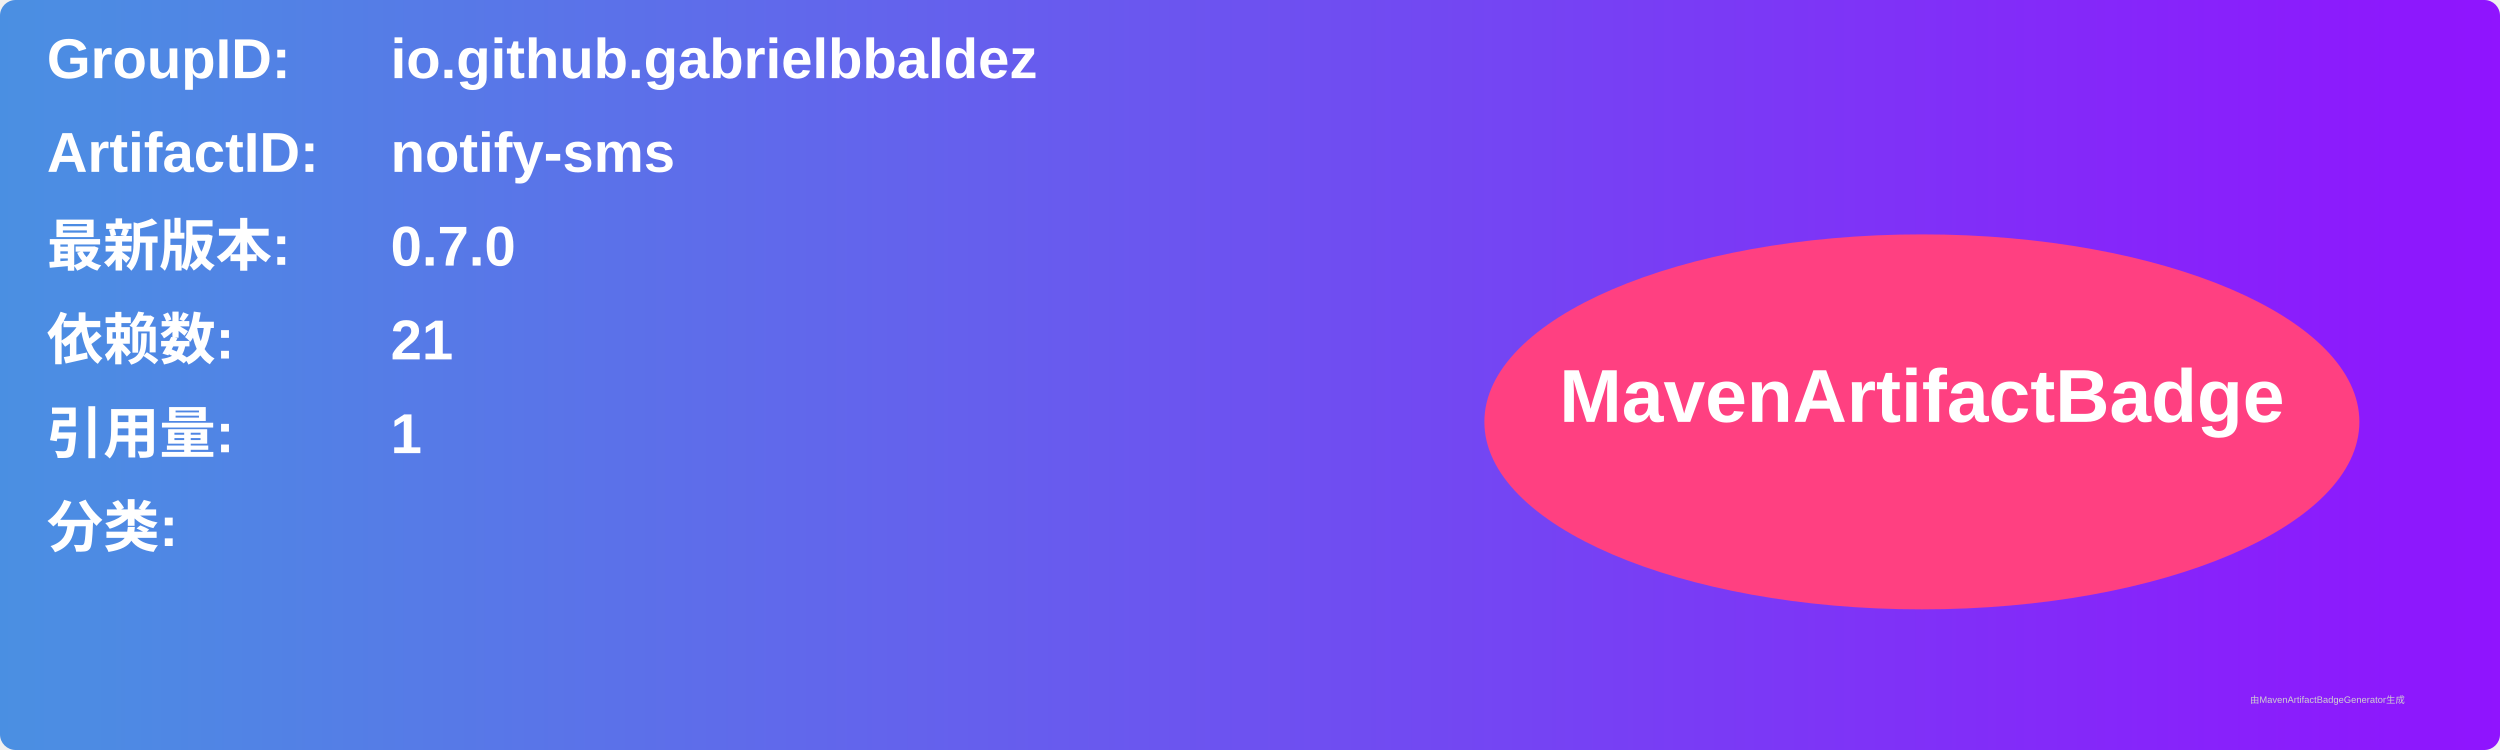
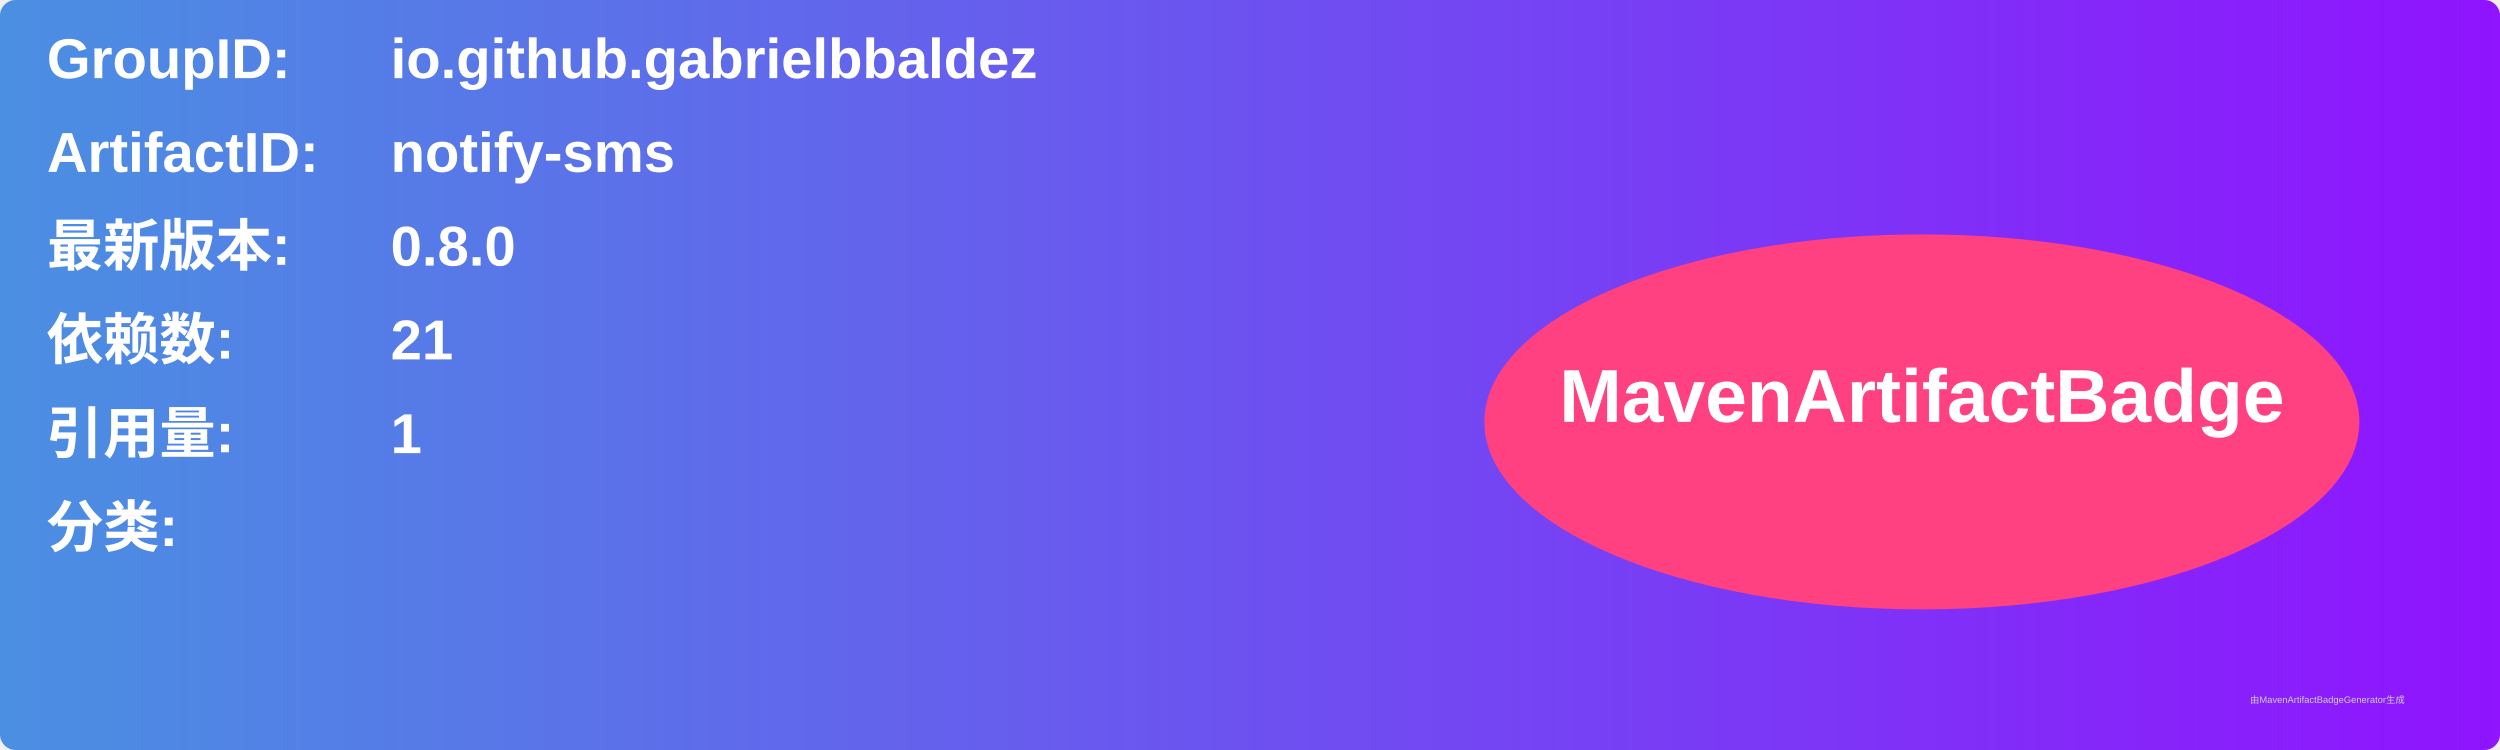
<svg xmlns="http://www.w3.org/2000/svg" width="800" height="240" viewBox="0 0 800 240">
  <linearGradient id="grad" x1="0%" y1="0%" x2="100%" y2="0%">
    <stop offset="0%" stop-color="#4a90e2" />
    <stop offset="100%" stop-color="#9013fe" />
  </linearGradient>
  <rect width="100%" height="100%" rx="5" ry="5" fill="url(#grad)" />
  <g transform="translate(15, 15)">
    <text x="0" y="10" font-family="Arial" font-size="18" fill="white" font-weight="bold" width="260">GroupID:</text>
    <text x="110" y="10" font-family="Arial" font-size="18" fill="white" font-weight="bold" width="460">io.github.gabrielbbaldez</text>
    <text x="0" y="40" font-family="Arial" font-size="18" fill="white" font-weight="bold" width="260">ArtifactID:</text>
    <text x="110" y="40" font-family="Arial" font-size="18" fill="white" font-weight="bold" width="460">notify-sms</text>
    <text x="0" y="70" font-family="Arial" font-size="18" fill="white" font-weight="bold">最新版本:</text>
    <text x="110" y="70" font-family="Arial" font-size="18" fill="white" font-weight="bold">
-       <tspan font-weight="bold">0.7.0</tspan>
+       <tspan font-weight="bold">0.8.0</tspan>
    </text>
    <text x="0" y="100" font-family="Arial" font-size="18" fill="white" font-weight="bold">依赖数: </text>
    <text x="110" y="100" font-family="Arial" font-size="18" fill="white">
      <tspan font-weight="bold">21</tspan>
    </text>
    <text x="0" y="130" font-family="Arial" font-size="18" fill="white" font-weight="bold">引用量: </text>
    <text x="110" y="130" font-family="Arial" font-size="18" fill="white">
      <tspan font-weight="bold">1</tspan>
    </text>
    <text x="0" y="160" font-family="Arial" font-size="18" fill="white" font-weight="bold">分类:</text>
    <text x="10" y="190" font-family="Arial" font-size="10" fill="white">
      <tspan font-weight="bold" />
    </text>
    <ellipse cx="600" cy="120" rx="140" ry="60" fill="#ff4081" />
    <text x="600" y="120" text-anchor="middle" font-family="Arial" font-size="24" fill="white" font-weight="bold">MavenArtifactBadge</text>
  </g>
  <text x="720" y="225" font-family="Arial" font-size="3" fill="#d0d0d0">由MavenArtifactBadgeGenerator生成</text>
</svg>
